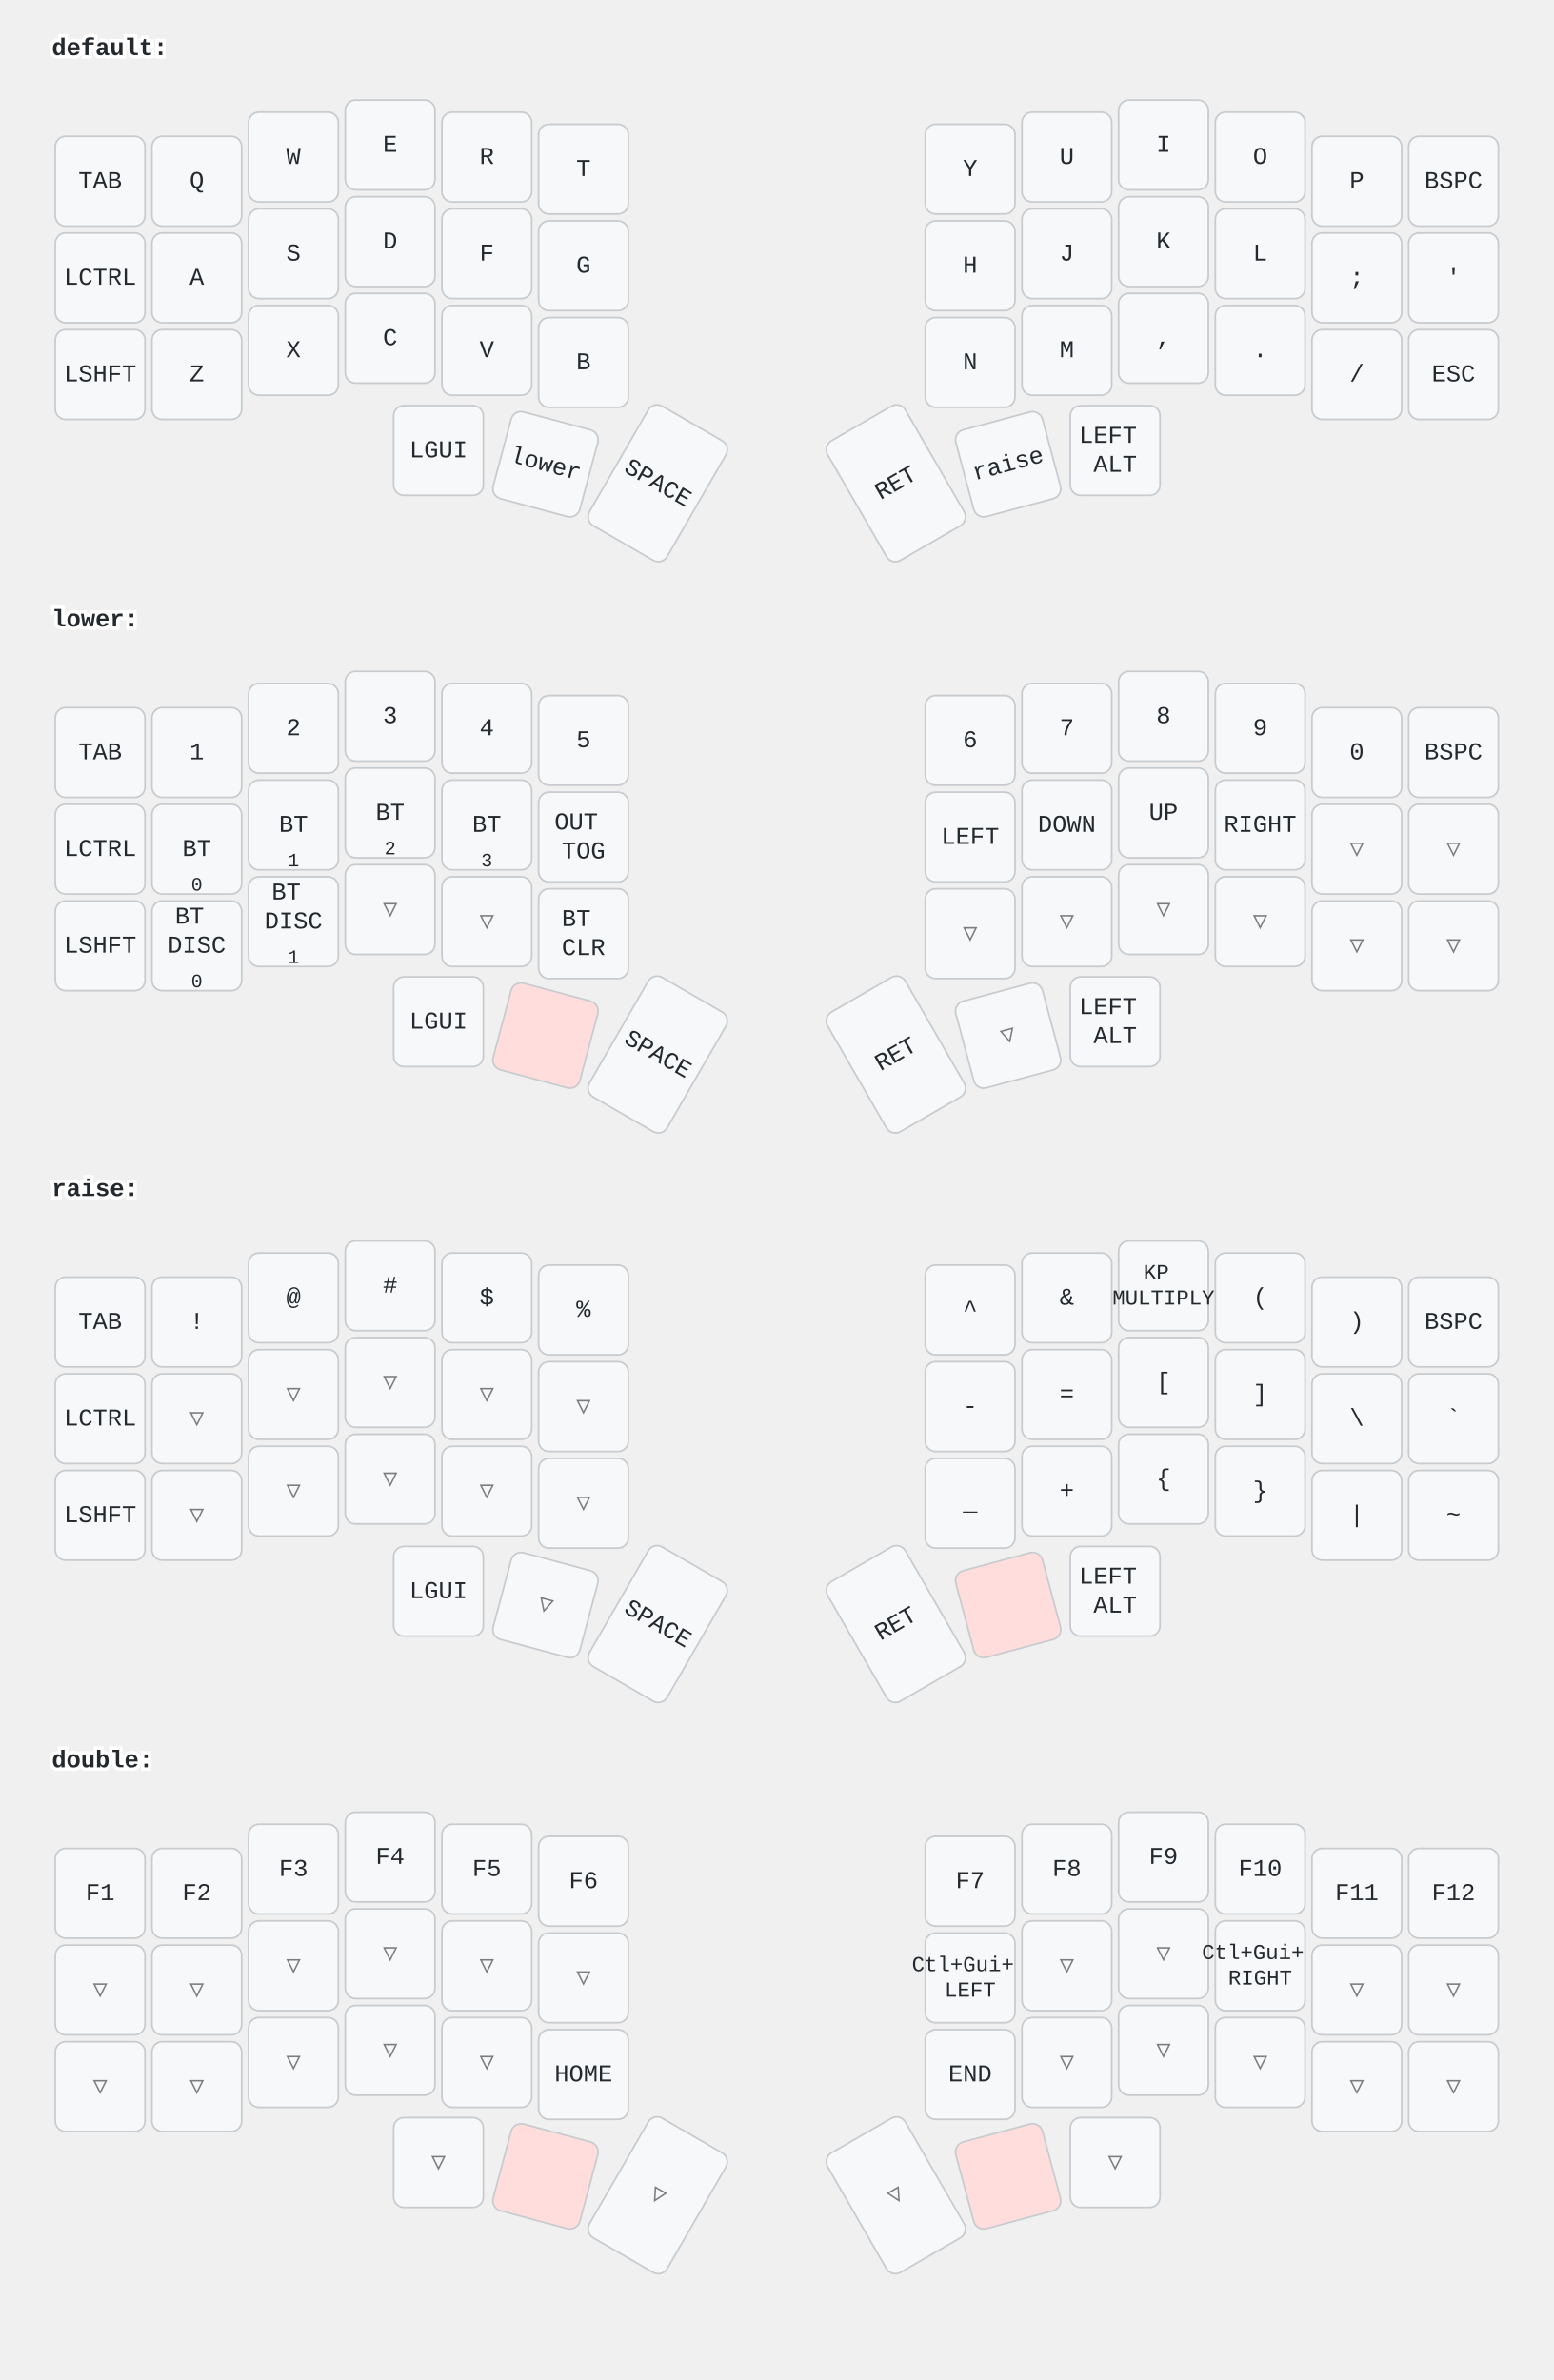
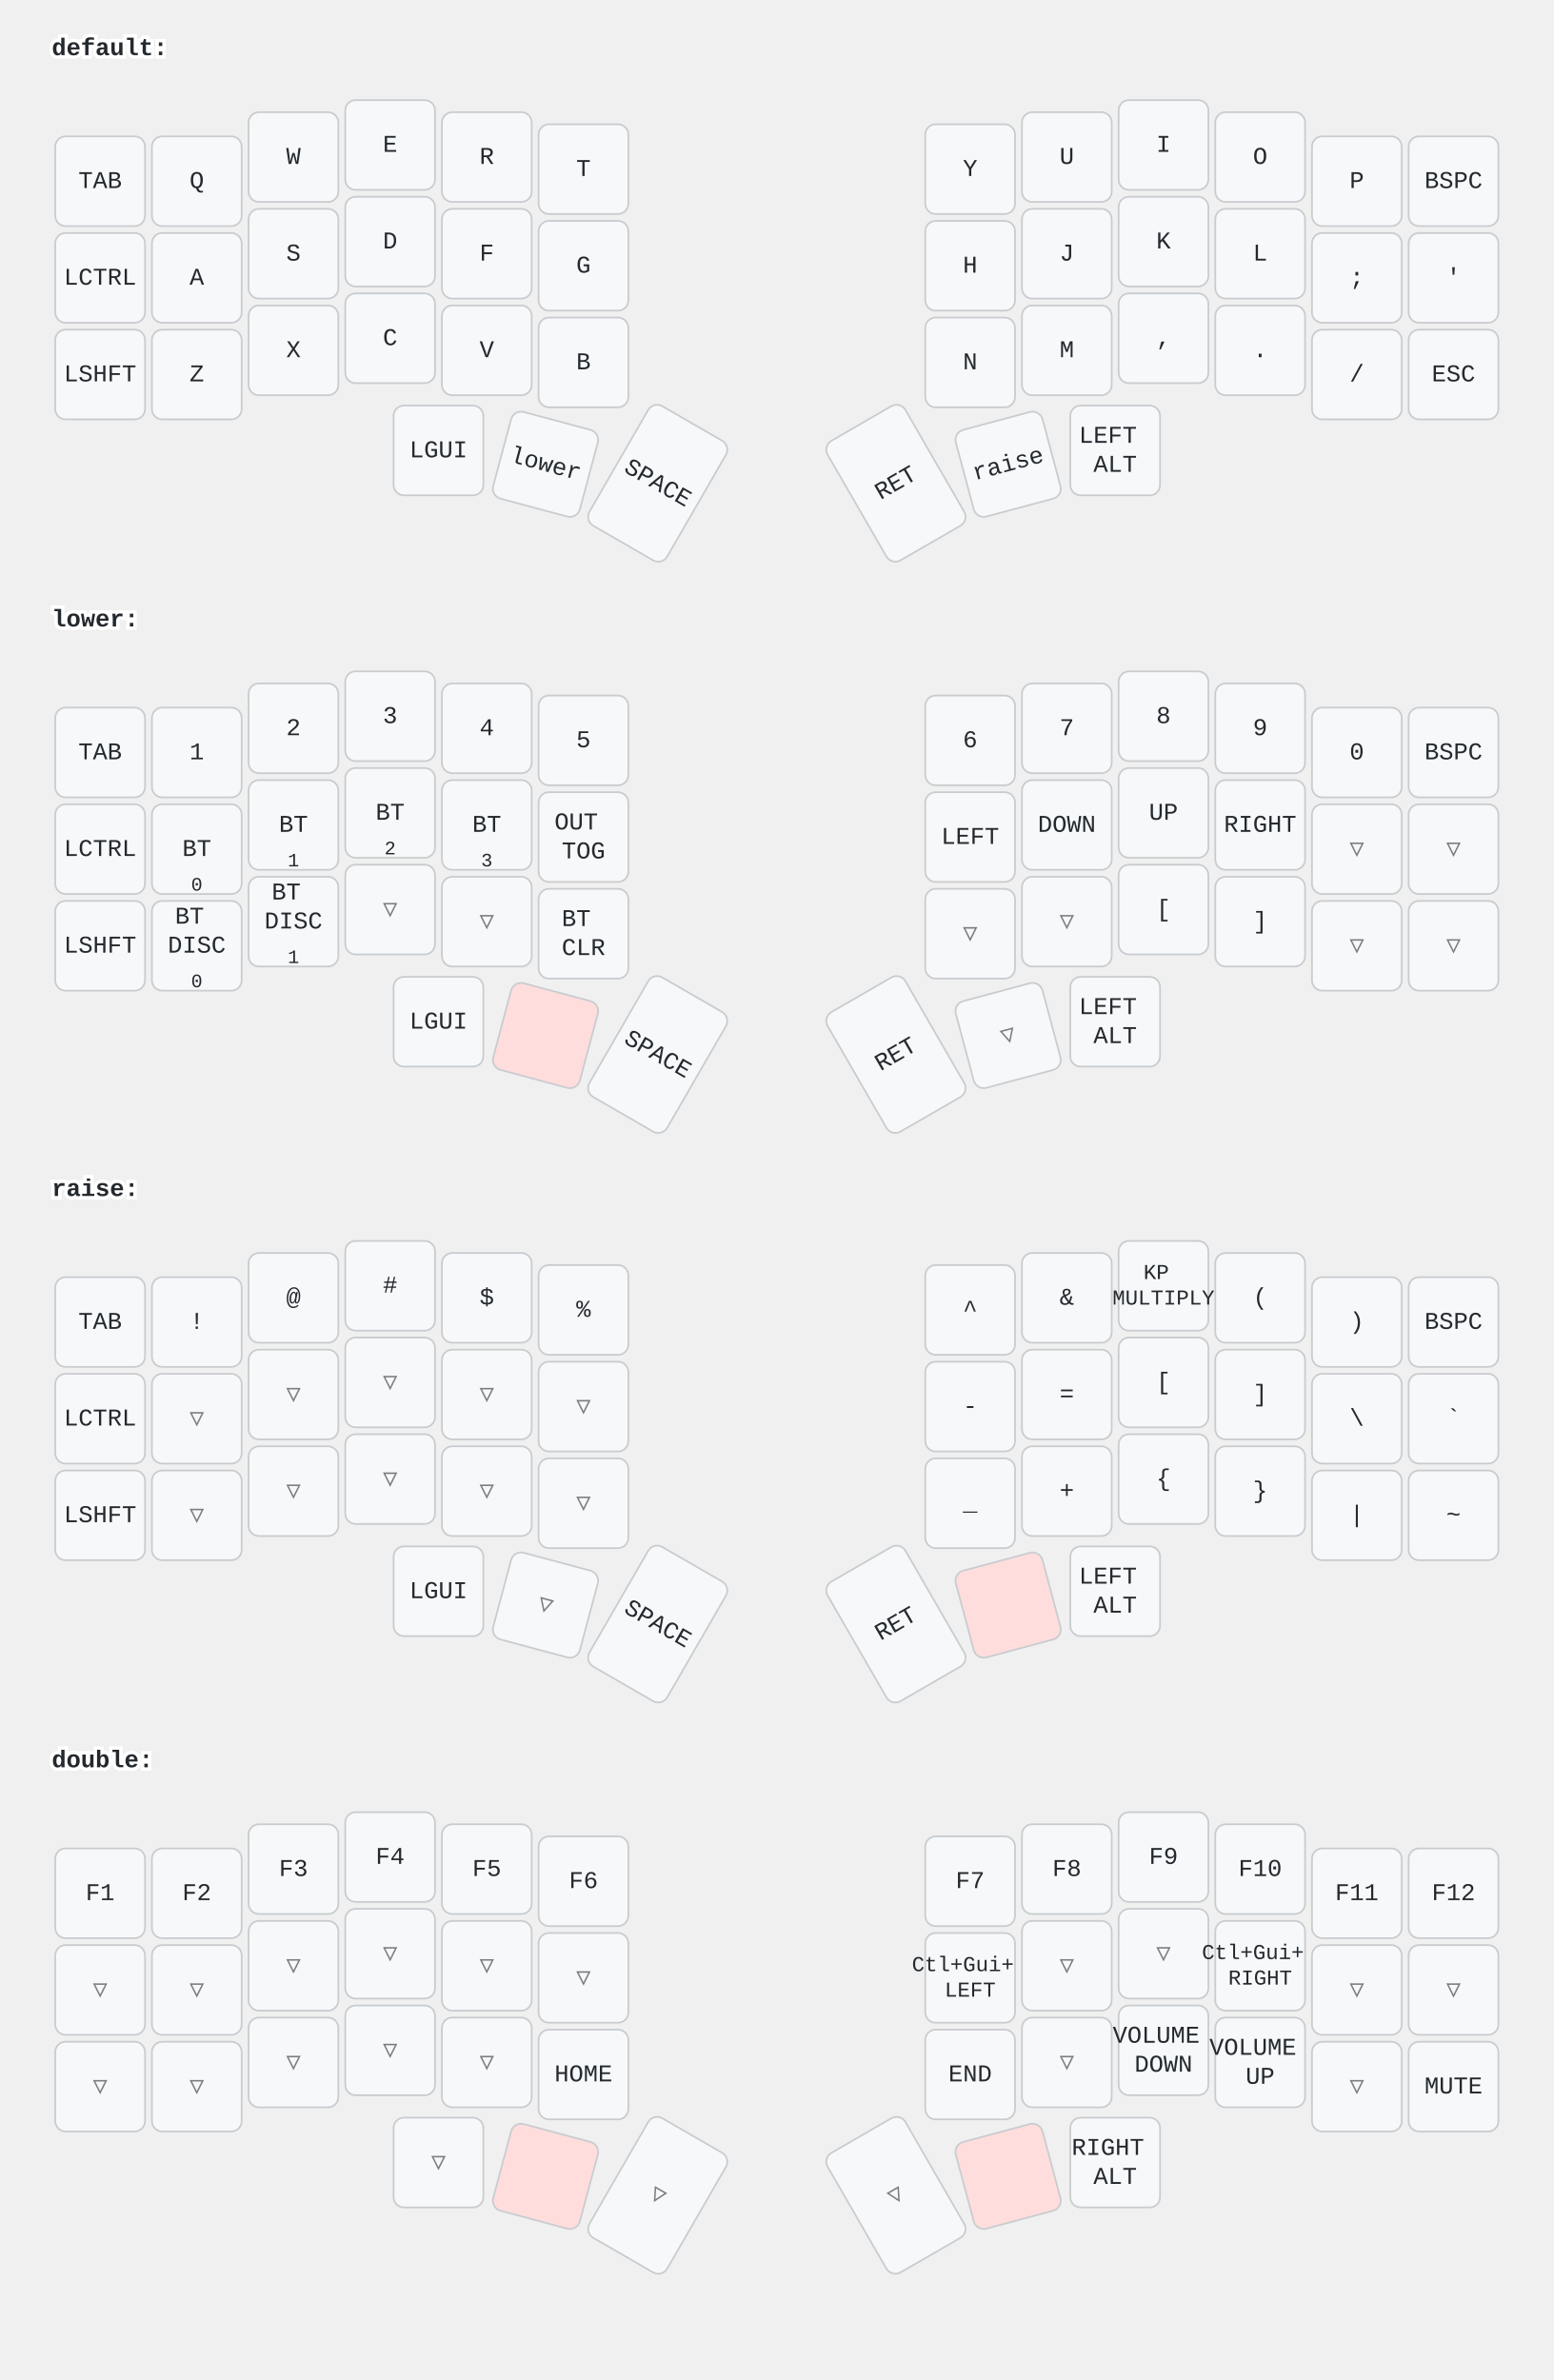
<svg xmlns="http://www.w3.org/2000/svg" width="900" height="1379" viewBox="0 0 900 1379" class="keymap">
  <style>/* inherit to force styles through use tags */
svg path {
    fill: inherit;
}

/* font and background color specifications */
svg.keymap {
    font-family: SFMono-Regular,Consolas,Liberation Mono,Menlo,monospace;
    font-size: 14px;
    font-kerning: normal;
    text-rendering: optimizeLegibility;
    fill: #24292e;
}

/* default key styling */
rect.key {
    fill: #f6f8fa;
}

rect.key, rect.combo {
    stroke: #c9cccf;
    stroke-width: 1;
}

/* default key side styling, only used is draw_key_sides is set */
rect.side {
    filter: brightness(90%);
}

/* color accent for combo boxes */
rect.combo, rect.combo-separate {
    fill: #cdf;
}

/* color accent for held keys */
rect.held, rect.combo.held {
    fill: #fdd;
}

/* color accent for ghost (optional) keys */
rect.ghost, rect.combo.ghost {
    stroke-dasharray: 4, 4;
    stroke-width: 2;
}

text {
    text-anchor: middle;
    dominant-baseline: middle;
}

/* styling for layer labels */
text.label {
    font-weight: bold;
    text-anchor: start;
    stroke: white;
    stroke-width: 4;
    paint-order: stroke;
}

/* styling for optional footer */
text.footer {
    text-anchor: end;
    dominant-baseline: auto;
    stroke: white;
    stroke-width: 4;
    paint-order: stroke;
}

/* styling for combo tap, and key hold/shifted label text */
text.combo, text.hold, text.shifted {
    font-size: 11px;
}

text.hold {
    text-anchor: middle;
    dominant-baseline: auto;
}

text.shifted {
    text-anchor: middle;
    dominant-baseline: hanging;
}

/* styling for hold/shifted label text in combo box */
text.combo.hold, text.combo.shifted {
    font-size: 8px;
}

/* lighter symbol for transparent keys */
text.trans {
    fill: #7b7e81;
}

/* styling for combo dendrons */
path.combo {
    stroke-width: 1;
    stroke: gray;
    fill: none;
}

/* Start Tabler Icons Cleanup */
/* cannot use height/width with glyphs */
.icon-tabler &gt; path {
    fill: inherit;
    stroke: inherit;
    stroke-width: 2;
}
/* hide tabler's default box */
.icon-tabler &gt; path[stroke="none"][fill="none"] {
    visibility: hidden;
}
/* End Tabler Icons Cleanup */
</style>
  <g transform="translate(30, 0)" class="layer-default">
    <text x="0" y="28" class="label">default:</text>
    <g transform="translate(0, 56)">
      <g transform="translate(28, 49)" class="key keypos-0">
        <rect rx="6" ry="6" x="-26" y="-26" width="52" height="52" class="key" />
        <text x="0" y="0" class="key tap">TAB</text>
      </g>
      <g transform="translate(84, 49)" class="key keypos-1">
        <rect rx="6" ry="6" x="-26" y="-26" width="52" height="52" class="key" />
        <text x="0" y="0" class="key tap">Q</text>
      </g>
      <g transform="translate(140, 35)" class="key keypos-2">
        <rect rx="6" ry="6" x="-26" y="-26" width="52" height="52" class="key" />
        <text x="0" y="0" class="key tap">W</text>
      </g>
      <g transform="translate(196, 28)" class="key keypos-3">
        <rect rx="6" ry="6" x="-26" y="-26" width="52" height="52" class="key" />
        <text x="0" y="0" class="key tap">E</text>
      </g>
      <g transform="translate(252, 35)" class="key keypos-4">
        <rect rx="6" ry="6" x="-26" y="-26" width="52" height="52" class="key" />
        <text x="0" y="0" class="key tap">R</text>
      </g>
      <g transform="translate(308, 42)" class="key keypos-5">
        <rect rx="6" ry="6" x="-26" y="-26" width="52" height="52" class="key" />
        <text x="0" y="0" class="key tap">T</text>
      </g>
      <g transform="translate(532, 42)" class="key keypos-6">
        <rect rx="6" ry="6" x="-26" y="-26" width="52" height="52" class="key" />
        <text x="0" y="0" class="key tap">Y</text>
      </g>
      <g transform="translate(588, 35)" class="key keypos-7">
        <rect rx="6" ry="6" x="-26" y="-26" width="52" height="52" class="key" />
        <text x="0" y="0" class="key tap">U</text>
      </g>
      <g transform="translate(644, 28)" class="key keypos-8">
        <rect rx="6" ry="6" x="-26" y="-26" width="52" height="52" class="key" />
        <text x="0" y="0" class="key tap">I</text>
      </g>
      <g transform="translate(700, 35)" class="key keypos-9">
        <rect rx="6" ry="6" x="-26" y="-26" width="52" height="52" class="key" />
        <text x="0" y="0" class="key tap">O</text>
      </g>
      <g transform="translate(756, 49)" class="key keypos-10">
        <rect rx="6" ry="6" x="-26" y="-26" width="52" height="52" class="key" />
        <text x="0" y="0" class="key tap">P</text>
      </g>
      <g transform="translate(812, 49)" class="key keypos-11">
        <rect rx="6" ry="6" x="-26" y="-26" width="52" height="52" class="key" />
        <text x="0" y="0" class="key tap">BSPC</text>
      </g>
      <g transform="translate(28, 105)" class="key keypos-12">
        <rect rx="6" ry="6" x="-26" y="-26" width="52" height="52" class="key" />
        <text x="0" y="0" class="key tap">LCTRL</text>
      </g>
      <g transform="translate(84, 105)" class="key keypos-13">
        <rect rx="6" ry="6" x="-26" y="-26" width="52" height="52" class="key" />
        <text x="0" y="0" class="key tap">A</text>
      </g>
      <g transform="translate(140, 91)" class="key keypos-14">
        <rect rx="6" ry="6" x="-26" y="-26" width="52" height="52" class="key" />
        <text x="0" y="0" class="key tap">S</text>
      </g>
      <g transform="translate(196, 84)" class="key keypos-15">
        <rect rx="6" ry="6" x="-26" y="-26" width="52" height="52" class="key" />
        <text x="0" y="0" class="key tap">D</text>
      </g>
      <g transform="translate(252, 91)" class="key keypos-16">
        <rect rx="6" ry="6" x="-26" y="-26" width="52" height="52" class="key" />
        <text x="0" y="0" class="key tap">F</text>
      </g>
      <g transform="translate(308, 98)" class="key keypos-17">
        <rect rx="6" ry="6" x="-26" y="-26" width="52" height="52" class="key" />
        <text x="0" y="0" class="key tap">G</text>
      </g>
      <g transform="translate(532, 98)" class="key keypos-18">
        <rect rx="6" ry="6" x="-26" y="-26" width="52" height="52" class="key" />
        <text x="0" y="0" class="key tap">H</text>
      </g>
      <g transform="translate(588, 91)" class="key keypos-19">
        <rect rx="6" ry="6" x="-26" y="-26" width="52" height="52" class="key" />
        <text x="0" y="0" class="key tap">J</text>
      </g>
      <g transform="translate(644, 84)" class="key keypos-20">
        <rect rx="6" ry="6" x="-26" y="-26" width="52" height="52" class="key" />
        <text x="0" y="0" class="key tap">K</text>
      </g>
      <g transform="translate(700, 91)" class="key keypos-21">
        <rect rx="6" ry="6" x="-26" y="-26" width="52" height="52" class="key" />
        <text x="0" y="0" class="key tap">L</text>
      </g>
      <g transform="translate(756, 105)" class="key keypos-22">
        <rect rx="6" ry="6" x="-26" y="-26" width="52" height="52" class="key" />
        <text x="0" y="0" class="key tap">;</text>
      </g>
      <g transform="translate(812, 105)" class="key keypos-23">
        <rect rx="6" ry="6" x="-26" y="-26" width="52" height="52" class="key" />
        <text x="0" y="0" class="key tap">'</text>
      </g>
      <g transform="translate(28, 161)" class="key keypos-24">
        <rect rx="6" ry="6" x="-26" y="-26" width="52" height="52" class="key" />
        <text x="0" y="0" class="key tap">LSHFT</text>
      </g>
      <g transform="translate(84, 161)" class="key keypos-25">
        <rect rx="6" ry="6" x="-26" y="-26" width="52" height="52" class="key" />
        <text x="0" y="0" class="key tap">Z</text>
      </g>
      <g transform="translate(140, 147)" class="key keypos-26">
        <rect rx="6" ry="6" x="-26" y="-26" width="52" height="52" class="key" />
        <text x="0" y="0" class="key tap">X</text>
      </g>
      <g transform="translate(196, 140)" class="key keypos-27">
        <rect rx="6" ry="6" x="-26" y="-26" width="52" height="52" class="key" />
        <text x="0" y="0" class="key tap">C</text>
      </g>
      <g transform="translate(252, 147)" class="key keypos-28">
        <rect rx="6" ry="6" x="-26" y="-26" width="52" height="52" class="key" />
        <text x="0" y="0" class="key tap">V</text>
      </g>
      <g transform="translate(308, 154)" class="key keypos-29">
        <rect rx="6" ry="6" x="-26" y="-26" width="52" height="52" class="key" />
        <text x="0" y="0" class="key tap">B</text>
      </g>
      <g transform="translate(532, 154)" class="key keypos-30">
        <rect rx="6" ry="6" x="-26" y="-26" width="52" height="52" class="key" />
        <text x="0" y="0" class="key tap">N</text>
      </g>
      <g transform="translate(588, 147)" class="key keypos-31">
        <rect rx="6" ry="6" x="-26" y="-26" width="52" height="52" class="key" />
        <text x="0" y="0" class="key tap">M</text>
      </g>
      <g transform="translate(644, 140)" class="key keypos-32">
        <rect rx="6" ry="6" x="-26" y="-26" width="52" height="52" class="key" />
        <text x="0" y="0" class="key tap">,</text>
      </g>
      <g transform="translate(700, 147)" class="key keypos-33">
        <rect rx="6" ry="6" x="-26" y="-26" width="52" height="52" class="key" />
        <text x="0" y="0" class="key tap">.</text>
      </g>
      <g transform="translate(756, 161)" class="key keypos-34">
        <rect rx="6" ry="6" x="-26" y="-26" width="52" height="52" class="key" />
        <text x="0" y="0" class="key tap">/</text>
      </g>
      <g transform="translate(812, 161)" class="key keypos-35">
        <rect rx="6" ry="6" x="-26" y="-26" width="52" height="52" class="key" />
        <text x="0" y="0" class="key tap">ESC</text>
      </g>
      <g transform="translate(224, 205)" class="key keypos-36">
        <rect rx="6" ry="6" x="-26" y="-26" width="52" height="52" class="key" />
        <text x="0" y="0" class="key tap">LGUI</text>
      </g>
      <g transform="translate(286, 213) rotate(15.0)" class="key keypos-37">
        <rect rx="6" ry="6" x="-26" y="-26" width="52" height="52" class="key" />
        <text x="0" y="0" class="key tap">lower</text>
      </g>
      <g transform="translate(351, 224) rotate(30.0)" class="key keypos-38">
        <rect rx="6" ry="6" x="-26" y="-40" width="52" height="80" class="key" />
        <text x="0" y="0" class="key tap">SPACE</text>
      </g>
      <g transform="translate(489, 224) rotate(-30.0)" class="key keypos-39">
        <rect rx="6" ry="6" x="-26" y="-40" width="52" height="80" class="key" />
        <text x="0" y="0" class="key tap">RET</text>
      </g>
      <g transform="translate(554, 213) rotate(-15.0)" class="key keypos-40">
        <rect rx="6" ry="6" x="-26" y="-26" width="52" height="52" class="key" />
        <text x="0" y="0" class="key tap">raise</text>
      </g>
      <g transform="translate(616, 205)" class="key keypos-41">
        <rect rx="6" ry="6" x="-26" y="-26" width="52" height="52" class="key" />
        <text x="0" y="0" class="key tap">
          <tspan x="0" dy="-0.6em">LEFT</tspan>
          <tspan x="0" dy="1.2em">ALT</tspan>
        </text>
      </g>
    </g>
  </g>
  <g transform="translate(30, 331)" class="layer-lower">
    <text x="0" y="28" class="label">lower:</text>
    <g transform="translate(0, 56)">
      <g transform="translate(28, 49)" class="key keypos-0">
        <rect rx="6" ry="6" x="-26" y="-26" width="52" height="52" class="key" />
        <text x="0" y="0" class="key tap">TAB</text>
      </g>
      <g transform="translate(84, 49)" class="key keypos-1">
        <rect rx="6" ry="6" x="-26" y="-26" width="52" height="52" class="key" />
        <text x="0" y="0" class="key tap">1</text>
      </g>
      <g transform="translate(140, 35)" class="key keypos-2">
        <rect rx="6" ry="6" x="-26" y="-26" width="52" height="52" class="key" />
        <text x="0" y="0" class="key tap">2</text>
      </g>
      <g transform="translate(196, 28)" class="key keypos-3">
        <rect rx="6" ry="6" x="-26" y="-26" width="52" height="52" class="key" />
        <text x="0" y="0" class="key tap">3</text>
      </g>
      <g transform="translate(252, 35)" class="key keypos-4">
        <rect rx="6" ry="6" x="-26" y="-26" width="52" height="52" class="key" />
        <text x="0" y="0" class="key tap">4</text>
      </g>
      <g transform="translate(308, 42)" class="key keypos-5">
        <rect rx="6" ry="6" x="-26" y="-26" width="52" height="52" class="key" />
        <text x="0" y="0" class="key tap">5</text>
      </g>
      <g transform="translate(532, 42)" class="key keypos-6">
        <rect rx="6" ry="6" x="-26" y="-26" width="52" height="52" class="key" />
        <text x="0" y="0" class="key tap">6</text>
      </g>
      <g transform="translate(588, 35)" class="key keypos-7">
        <rect rx="6" ry="6" x="-26" y="-26" width="52" height="52" class="key" />
        <text x="0" y="0" class="key tap">7</text>
      </g>
      <g transform="translate(644, 28)" class="key keypos-8">
        <rect rx="6" ry="6" x="-26" y="-26" width="52" height="52" class="key" />
        <text x="0" y="0" class="key tap">8</text>
      </g>
      <g transform="translate(700, 35)" class="key keypos-9">
        <rect rx="6" ry="6" x="-26" y="-26" width="52" height="52" class="key" />
        <text x="0" y="0" class="key tap">9</text>
      </g>
      <g transform="translate(756, 49)" class="key keypos-10">
        <rect rx="6" ry="6" x="-26" y="-26" width="52" height="52" class="key" />
        <text x="0" y="0" class="key tap">0</text>
      </g>
      <g transform="translate(812, 49)" class="key keypos-11">
        <rect rx="6" ry="6" x="-26" y="-26" width="52" height="52" class="key" />
        <text x="0" y="0" class="key tap">BSPC</text>
      </g>
      <g transform="translate(28, 105)" class="key keypos-12">
        <rect rx="6" ry="6" x="-26" y="-26" width="52" height="52" class="key" />
        <text x="0" y="0" class="key tap">LCTRL</text>
      </g>
      <g transform="translate(84, 105)" class="key keypos-13">
        <rect rx="6" ry="6" x="-26" y="-26" width="52" height="52" class="key" />
        <text x="0" y="0" class="key tap">BT</text>
        <text x="0" y="24" class="key hold">0</text>
      </g>
      <g transform="translate(140, 91)" class="key keypos-14">
        <rect rx="6" ry="6" x="-26" y="-26" width="52" height="52" class="key" />
        <text x="0" y="0" class="key tap">BT</text>
        <text x="0" y="24" class="key hold">1</text>
      </g>
      <g transform="translate(196, 84)" class="key keypos-15">
        <rect rx="6" ry="6" x="-26" y="-26" width="52" height="52" class="key" />
        <text x="0" y="0" class="key tap">BT</text>
        <text x="0" y="24" class="key hold">2</text>
      </g>
      <g transform="translate(252, 91)" class="key keypos-16">
        <rect rx="6" ry="6" x="-26" y="-26" width="52" height="52" class="key" />
        <text x="0" y="0" class="key tap">BT</text>
        <text x="0" y="24" class="key hold">3</text>
      </g>
      <g transform="translate(308, 98)" class="key keypos-17">
        <rect rx="6" ry="6" x="-26" y="-26" width="52" height="52" class="key" />
        <text x="0" y="0" class="key tap">
          <tspan x="0" dy="-0.6em">OUT</tspan>
          <tspan x="0" dy="1.2em">TOG</tspan>
        </text>
      </g>
      <g transform="translate(532, 98)" class="key keypos-18">
        <rect rx="6" ry="6" x="-26" y="-26" width="52" height="52" class="key" />
        <text x="0" y="0" class="key tap">LEFT</text>
      </g>
      <g transform="translate(588, 91)" class="key keypos-19">
        <rect rx="6" ry="6" x="-26" y="-26" width="52" height="52" class="key" />
        <text x="0" y="0" class="key tap">DOWN</text>
      </g>
      <g transform="translate(644, 84)" class="key keypos-20">
        <rect rx="6" ry="6" x="-26" y="-26" width="52" height="52" class="key" />
        <text x="0" y="0" class="key tap">UP</text>
      </g>
      <g transform="translate(700, 91)" class="key keypos-21">
        <rect rx="6" ry="6" x="-26" y="-26" width="52" height="52" class="key" />
        <text x="0" y="0" class="key tap">RIGHT</text>
      </g>
      <g transform="translate(756, 105)" class="key trans keypos-22">
        <rect rx="6" ry="6" x="-26" y="-26" width="52" height="52" class="key trans" />
        <text x="0" y="0" class="key trans tap">▽</text>
      </g>
      <g transform="translate(812, 105)" class="key trans keypos-23">
        <rect rx="6" ry="6" x="-26" y="-26" width="52" height="52" class="key trans" />
        <text x="0" y="0" class="key trans tap">▽</text>
      </g>
      <g transform="translate(28, 161)" class="key keypos-24">
        <rect rx="6" ry="6" x="-26" y="-26" width="52" height="52" class="key" />
        <text x="0" y="0" class="key tap">LSHFT</text>
      </g>
      <g transform="translate(84, 161)" class="key keypos-25">
        <rect rx="6" ry="6" x="-26" y="-26" width="52" height="52" class="key" />
        <text x="0" y="0" class="key tap">
          <tspan x="0" dy="-1.2em">BT</tspan>
          <tspan x="0" dy="1.2em">DISC</tspan>
        </text>
        <text x="0" y="24" class="key hold">0</text>
      </g>
      <g transform="translate(140, 147)" class="key keypos-26">
        <rect rx="6" ry="6" x="-26" y="-26" width="52" height="52" class="key" />
        <text x="0" y="0" class="key tap">
          <tspan x="0" dy="-1.2em">BT</tspan>
          <tspan x="0" dy="1.2em">DISC</tspan>
        </text>
        <text x="0" y="24" class="key hold">1</text>
      </g>
      <g transform="translate(196, 140)" class="key trans keypos-27">
        <rect rx="6" ry="6" x="-26" y="-26" width="52" height="52" class="key trans" />
        <text x="0" y="0" class="key trans tap">▽</text>
      </g>
      <g transform="translate(252, 147)" class="key trans keypos-28">
        <rect rx="6" ry="6" x="-26" y="-26" width="52" height="52" class="key trans" />
        <text x="0" y="0" class="key trans tap">▽</text>
      </g>
      <g transform="translate(308, 154)" class="key keypos-29">
        <rect rx="6" ry="6" x="-26" y="-26" width="52" height="52" class="key" />
        <text x="0" y="0" class="key tap">
          <tspan x="0" dy="-0.6em">BT</tspan>
          <tspan x="0" dy="1.2em">CLR</tspan>
        </text>
      </g>
      <g transform="translate(532, 154)" class="key trans keypos-30">
        <rect rx="6" ry="6" x="-26" y="-26" width="52" height="52" class="key trans" />
        <text x="0" y="0" class="key trans tap">▽</text>
      </g>
      <g transform="translate(588, 147)" class="key trans keypos-31">
        <rect rx="6" ry="6" x="-26" y="-26" width="52" height="52" class="key trans" />
        <text x="0" y="0" class="key trans tap">▽</text>
      </g>
-       <g transform="translate(644, 140)" class="key trans keypos-32">
-         <rect rx="6" ry="6" x="-26" y="-26" width="52" height="52" class="key trans" />
-         <text x="0" y="0" class="key trans tap">▽</text>
-       </g>
-       <g transform="translate(700, 147)" class="key trans keypos-33">
-         <rect rx="6" ry="6" x="-26" y="-26" width="52" height="52" class="key trans" />
-         <text x="0" y="0" class="key trans tap">▽</text>
+       <g transform="translate(644, 140)" class="key keypos-32">
+         <rect rx="6" ry="6" x="-26" y="-26" width="52" height="52" class="key" />
+         <text x="0" y="0" class="key tap">[</text>
+       </g>
+       <g transform="translate(700, 147)" class="key keypos-33">
+         <rect rx="6" ry="6" x="-26" y="-26" width="52" height="52" class="key" />
+         <text x="0" y="0" class="key tap">]</text>
      </g>
      <g transform="translate(756, 161)" class="key trans keypos-34">
        <rect rx="6" ry="6" x="-26" y="-26" width="52" height="52" class="key trans" />
        <text x="0" y="0" class="key trans tap">▽</text>
      </g>
      <g transform="translate(812, 161)" class="key trans keypos-35">
        <rect rx="6" ry="6" x="-26" y="-26" width="52" height="52" class="key trans" />
        <text x="0" y="0" class="key trans tap">▽</text>
      </g>
      <g transform="translate(224, 205)" class="key keypos-36">
        <rect rx="6" ry="6" x="-26" y="-26" width="52" height="52" class="key" />
        <text x="0" y="0" class="key tap">LGUI</text>
      </g>
      <g transform="translate(286, 213) rotate(15.0)" class="key held keypos-37">
        <rect rx="6" ry="6" x="-26" y="-26" width="52" height="52" class="key held" />
      </g>
      <g transform="translate(351, 224) rotate(30.0)" class="key keypos-38">
        <rect rx="6" ry="6" x="-26" y="-40" width="52" height="80" class="key" />
        <text x="0" y="0" class="key tap">SPACE</text>
      </g>
      <g transform="translate(489, 224) rotate(-30.0)" class="key keypos-39">
        <rect rx="6" ry="6" x="-26" y="-40" width="52" height="80" class="key" />
        <text x="0" y="0" class="key tap">RET</text>
      </g>
      <g transform="translate(554, 213) rotate(-15.0)" class="key trans keypos-40">
        <rect rx="6" ry="6" x="-26" y="-26" width="52" height="52" class="key trans" />
        <text x="0" y="0" class="key trans tap">▽</text>
      </g>
      <g transform="translate(616, 205)" class="key keypos-41">
        <rect rx="6" ry="6" x="-26" y="-26" width="52" height="52" class="key" />
        <text x="0" y="0" class="key tap">
          <tspan x="0" dy="-0.6em">LEFT</tspan>
          <tspan x="0" dy="1.2em">ALT</tspan>
        </text>
      </g>
    </g>
  </g>
  <g transform="translate(30, 661)" class="layer-raise">
    <text x="0" y="28" class="label">raise:</text>
    <g transform="translate(0, 56)">
      <g transform="translate(28, 49)" class="key keypos-0">
        <rect rx="6" ry="6" x="-26" y="-26" width="52" height="52" class="key" />
        <text x="0" y="0" class="key tap">TAB</text>
      </g>
      <g transform="translate(84, 49)" class="key keypos-1">
        <rect rx="6" ry="6" x="-26" y="-26" width="52" height="52" class="key" />
        <text x="0" y="0" class="key tap">!</text>
      </g>
      <g transform="translate(140, 35)" class="key keypos-2">
        <rect rx="6" ry="6" x="-26" y="-26" width="52" height="52" class="key" />
        <text x="0" y="0" class="key tap">@</text>
      </g>
      <g transform="translate(196, 28)" class="key keypos-3">
        <rect rx="6" ry="6" x="-26" y="-26" width="52" height="52" class="key" />
        <text x="0" y="0" class="key tap">#</text>
      </g>
      <g transform="translate(252, 35)" class="key keypos-4">
        <rect rx="6" ry="6" x="-26" y="-26" width="52" height="52" class="key" />
        <text x="0" y="0" class="key tap">$</text>
      </g>
      <g transform="translate(308, 42)" class="key keypos-5">
        <rect rx="6" ry="6" x="-26" y="-26" width="52" height="52" class="key" />
        <text x="0" y="0" class="key tap">%</text>
      </g>
      <g transform="translate(532, 42)" class="key keypos-6">
        <rect rx="6" ry="6" x="-26" y="-26" width="52" height="52" class="key" />
        <text x="0" y="0" class="key tap">^</text>
      </g>
      <g transform="translate(588, 35)" class="key keypos-7">
        <rect rx="6" ry="6" x="-26" y="-26" width="52" height="52" class="key" />
        <text x="0" y="0" class="key tap">&amp;</text>
      </g>
      <g transform="translate(644, 28)" class="key keypos-8">
        <rect rx="6" ry="6" x="-26" y="-26" width="52" height="52" class="key" />
        <text x="0" y="0" class="key tap">
          <tspan x="0" dy="-0.6em" style="font-size: 88%">KP</tspan>
          <tspan x="0" dy="1.2em" style="font-size: 88%">MULTIPLY</tspan>
        </text>
      </g>
      <g transform="translate(700, 35)" class="key keypos-9">
        <rect rx="6" ry="6" x="-26" y="-26" width="52" height="52" class="key" />
        <text x="0" y="0" class="key tap">(</text>
      </g>
      <g transform="translate(756, 49)" class="key keypos-10">
        <rect rx="6" ry="6" x="-26" y="-26" width="52" height="52" class="key" />
        <text x="0" y="0" class="key tap">)</text>
      </g>
      <g transform="translate(812, 49)" class="key keypos-11">
        <rect rx="6" ry="6" x="-26" y="-26" width="52" height="52" class="key" />
        <text x="0" y="0" class="key tap">BSPC</text>
      </g>
      <g transform="translate(28, 105)" class="key keypos-12">
        <rect rx="6" ry="6" x="-26" y="-26" width="52" height="52" class="key" />
        <text x="0" y="0" class="key tap">LCTRL</text>
      </g>
      <g transform="translate(84, 105)" class="key trans keypos-13">
        <rect rx="6" ry="6" x="-26" y="-26" width="52" height="52" class="key trans" />
        <text x="0" y="0" class="key trans tap">▽</text>
      </g>
      <g transform="translate(140, 91)" class="key trans keypos-14">
        <rect rx="6" ry="6" x="-26" y="-26" width="52" height="52" class="key trans" />
        <text x="0" y="0" class="key trans tap">▽</text>
      </g>
      <g transform="translate(196, 84)" class="key trans keypos-15">
        <rect rx="6" ry="6" x="-26" y="-26" width="52" height="52" class="key trans" />
        <text x="0" y="0" class="key trans tap">▽</text>
      </g>
      <g transform="translate(252, 91)" class="key trans keypos-16">
        <rect rx="6" ry="6" x="-26" y="-26" width="52" height="52" class="key trans" />
        <text x="0" y="0" class="key trans tap">▽</text>
      </g>
      <g transform="translate(308, 98)" class="key trans keypos-17">
        <rect rx="6" ry="6" x="-26" y="-26" width="52" height="52" class="key trans" />
        <text x="0" y="0" class="key trans tap">▽</text>
      </g>
      <g transform="translate(532, 98)" class="key keypos-18">
        <rect rx="6" ry="6" x="-26" y="-26" width="52" height="52" class="key" />
        <text x="0" y="0" class="key tap">-</text>
      </g>
      <g transform="translate(588, 91)" class="key keypos-19">
        <rect rx="6" ry="6" x="-26" y="-26" width="52" height="52" class="key" />
        <text x="0" y="0" class="key tap">=</text>
      </g>
      <g transform="translate(644, 84)" class="key keypos-20">
        <rect rx="6" ry="6" x="-26" y="-26" width="52" height="52" class="key" />
        <text x="0" y="0" class="key tap">[</text>
      </g>
      <g transform="translate(700, 91)" class="key keypos-21">
        <rect rx="6" ry="6" x="-26" y="-26" width="52" height="52" class="key" />
        <text x="0" y="0" class="key tap">]</text>
      </g>
      <g transform="translate(756, 105)" class="key keypos-22">
        <rect rx="6" ry="6" x="-26" y="-26" width="52" height="52" class="key" />
        <text x="0" y="0" class="key tap">\</text>
      </g>
      <g transform="translate(812, 105)" class="key keypos-23">
        <rect rx="6" ry="6" x="-26" y="-26" width="52" height="52" class="key" />
        <text x="0" y="0" class="key tap">`</text>
      </g>
      <g transform="translate(28, 161)" class="key keypos-24">
        <rect rx="6" ry="6" x="-26" y="-26" width="52" height="52" class="key" />
        <text x="0" y="0" class="key tap">LSHFT</text>
      </g>
      <g transform="translate(84, 161)" class="key trans keypos-25">
        <rect rx="6" ry="6" x="-26" y="-26" width="52" height="52" class="key trans" />
        <text x="0" y="0" class="key trans tap">▽</text>
      </g>
      <g transform="translate(140, 147)" class="key trans keypos-26">
        <rect rx="6" ry="6" x="-26" y="-26" width="52" height="52" class="key trans" />
        <text x="0" y="0" class="key trans tap">▽</text>
      </g>
      <g transform="translate(196, 140)" class="key trans keypos-27">
        <rect rx="6" ry="6" x="-26" y="-26" width="52" height="52" class="key trans" />
        <text x="0" y="0" class="key trans tap">▽</text>
      </g>
      <g transform="translate(252, 147)" class="key trans keypos-28">
        <rect rx="6" ry="6" x="-26" y="-26" width="52" height="52" class="key trans" />
        <text x="0" y="0" class="key trans tap">▽</text>
      </g>
      <g transform="translate(308, 154)" class="key trans keypos-29">
        <rect rx="6" ry="6" x="-26" y="-26" width="52" height="52" class="key trans" />
        <text x="0" y="0" class="key trans tap">▽</text>
      </g>
      <g transform="translate(532, 154)" class="key keypos-30">
        <rect rx="6" ry="6" x="-26" y="-26" width="52" height="52" class="key" />
        <text x="0" y="0" class="key tap">_</text>
      </g>
      <g transform="translate(588, 147)" class="key keypos-31">
        <rect rx="6" ry="6" x="-26" y="-26" width="52" height="52" class="key" />
        <text x="0" y="0" class="key tap">+</text>
      </g>
      <g transform="translate(644, 140)" class="key keypos-32">
        <rect rx="6" ry="6" x="-26" y="-26" width="52" height="52" class="key" />
        <text x="0" y="0" class="key tap">{</text>
      </g>
      <g transform="translate(700, 147)" class="key keypos-33">
        <rect rx="6" ry="6" x="-26" y="-26" width="52" height="52" class="key" />
        <text x="0" y="0" class="key tap">}</text>
      </g>
      <g transform="translate(756, 161)" class="key keypos-34">
        <rect rx="6" ry="6" x="-26" y="-26" width="52" height="52" class="key" />
        <text x="0" y="0" class="key tap">|</text>
      </g>
      <g transform="translate(812, 161)" class="key keypos-35">
        <rect rx="6" ry="6" x="-26" y="-26" width="52" height="52" class="key" />
        <text x="0" y="0" class="key tap">~</text>
      </g>
      <g transform="translate(224, 205)" class="key keypos-36">
        <rect rx="6" ry="6" x="-26" y="-26" width="52" height="52" class="key" />
        <text x="0" y="0" class="key tap">LGUI</text>
      </g>
      <g transform="translate(286, 213) rotate(15.0)" class="key trans keypos-37">
        <rect rx="6" ry="6" x="-26" y="-26" width="52" height="52" class="key trans" />
        <text x="0" y="0" class="key trans tap">▽</text>
      </g>
      <g transform="translate(351, 224) rotate(30.0)" class="key keypos-38">
        <rect rx="6" ry="6" x="-26" y="-40" width="52" height="80" class="key" />
        <text x="0" y="0" class="key tap">SPACE</text>
      </g>
      <g transform="translate(489, 224) rotate(-30.0)" class="key keypos-39">
        <rect rx="6" ry="6" x="-26" y="-40" width="52" height="80" class="key" />
        <text x="0" y="0" class="key tap">RET</text>
      </g>
      <g transform="translate(554, 213) rotate(-15.0)" class="key held keypos-40">
        <rect rx="6" ry="6" x="-26" y="-26" width="52" height="52" class="key held" />
      </g>
      <g transform="translate(616, 205)" class="key keypos-41">
        <rect rx="6" ry="6" x="-26" y="-26" width="52" height="52" class="key" />
        <text x="0" y="0" class="key tap">
          <tspan x="0" dy="-0.6em">LEFT</tspan>
          <tspan x="0" dy="1.2em">ALT</tspan>
        </text>
      </g>
    </g>
  </g>
  <g transform="translate(30, 992)" class="layer-double">
    <text x="0" y="28" class="label">double:</text>
    <g transform="translate(0, 56)">
      <g transform="translate(28, 49)" class="key keypos-0">
        <rect rx="6" ry="6" x="-26" y="-26" width="52" height="52" class="key" />
        <text x="0" y="0" class="key tap">F1</text>
      </g>
      <g transform="translate(84, 49)" class="key keypos-1">
        <rect rx="6" ry="6" x="-26" y="-26" width="52" height="52" class="key" />
        <text x="0" y="0" class="key tap">F2</text>
      </g>
      <g transform="translate(140, 35)" class="key keypos-2">
        <rect rx="6" ry="6" x="-26" y="-26" width="52" height="52" class="key" />
        <text x="0" y="0" class="key tap">F3</text>
      </g>
      <g transform="translate(196, 28)" class="key keypos-3">
        <rect rx="6" ry="6" x="-26" y="-26" width="52" height="52" class="key" />
        <text x="0" y="0" class="key tap">F4</text>
      </g>
      <g transform="translate(252, 35)" class="key keypos-4">
        <rect rx="6" ry="6" x="-26" y="-26" width="52" height="52" class="key" />
        <text x="0" y="0" class="key tap">F5</text>
      </g>
      <g transform="translate(308, 42)" class="key keypos-5">
        <rect rx="6" ry="6" x="-26" y="-26" width="52" height="52" class="key" />
        <text x="0" y="0" class="key tap">F6</text>
      </g>
      <g transform="translate(532, 42)" class="key keypos-6">
        <rect rx="6" ry="6" x="-26" y="-26" width="52" height="52" class="key" />
        <text x="0" y="0" class="key tap">F7</text>
      </g>
      <g transform="translate(588, 35)" class="key keypos-7">
        <rect rx="6" ry="6" x="-26" y="-26" width="52" height="52" class="key" />
        <text x="0" y="0" class="key tap">F8</text>
      </g>
      <g transform="translate(644, 28)" class="key keypos-8">
        <rect rx="6" ry="6" x="-26" y="-26" width="52" height="52" class="key" />
        <text x="0" y="0" class="key tap">F9</text>
      </g>
      <g transform="translate(700, 35)" class="key keypos-9">
        <rect rx="6" ry="6" x="-26" y="-26" width="52" height="52" class="key" />
        <text x="0" y="0" class="key tap">F10</text>
      </g>
      <g transform="translate(756, 49)" class="key keypos-10">
        <rect rx="6" ry="6" x="-26" y="-26" width="52" height="52" class="key" />
        <text x="0" y="0" class="key tap">F11</text>
      </g>
      <g transform="translate(812, 49)" class="key keypos-11">
        <rect rx="6" ry="6" x="-26" y="-26" width="52" height="52" class="key" />
        <text x="0" y="0" class="key tap">F12</text>
      </g>
      <g transform="translate(28, 105)" class="key trans keypos-12">
        <rect rx="6" ry="6" x="-26" y="-26" width="52" height="52" class="key trans" />
        <text x="0" y="0" class="key trans tap">▽</text>
      </g>
      <g transform="translate(84, 105)" class="key trans keypos-13">
        <rect rx="6" ry="6" x="-26" y="-26" width="52" height="52" class="key trans" />
        <text x="0" y="0" class="key trans tap">▽</text>
      </g>
      <g transform="translate(140, 91)" class="key trans keypos-14">
        <rect rx="6" ry="6" x="-26" y="-26" width="52" height="52" class="key trans" />
        <text x="0" y="0" class="key trans tap">▽</text>
      </g>
      <g transform="translate(196, 84)" class="key trans keypos-15">
        <rect rx="6" ry="6" x="-26" y="-26" width="52" height="52" class="key trans" />
        <text x="0" y="0" class="key trans tap">▽</text>
      </g>
      <g transform="translate(252, 91)" class="key trans keypos-16">
        <rect rx="6" ry="6" x="-26" y="-26" width="52" height="52" class="key trans" />
        <text x="0" y="0" class="key trans tap">▽</text>
      </g>
      <g transform="translate(308, 98)" class="key trans keypos-17">
        <rect rx="6" ry="6" x="-26" y="-26" width="52" height="52" class="key trans" />
        <text x="0" y="0" class="key trans tap">▽</text>
      </g>
      <g transform="translate(532, 98)" class="key keypos-18">
        <rect rx="6" ry="6" x="-26" y="-26" width="52" height="52" class="key" />
        <text x="0" y="0" class="key tap">
          <tspan x="0" dy="-0.6em" style="font-size: 88%">Ctl+Gui+</tspan>
          <tspan x="0" dy="1.2em" style="font-size: 88%">LEFT</tspan>
        </text>
      </g>
      <g transform="translate(588, 91)" class="key trans keypos-19">
        <rect rx="6" ry="6" x="-26" y="-26" width="52" height="52" class="key trans" />
        <text x="0" y="0" class="key trans tap">▽</text>
      </g>
      <g transform="translate(644, 84)" class="key trans keypos-20">
        <rect rx="6" ry="6" x="-26" y="-26" width="52" height="52" class="key trans" />
        <text x="0" y="0" class="key trans tap">▽</text>
      </g>
      <g transform="translate(700, 91)" class="key keypos-21">
        <rect rx="6" ry="6" x="-26" y="-26" width="52" height="52" class="key" />
        <text x="0" y="0" class="key tap">
          <tspan x="0" dy="-0.6em" style="font-size: 88%">Ctl+Gui+</tspan>
          <tspan x="0" dy="1.2em" style="font-size: 88%">RIGHT</tspan>
        </text>
      </g>
      <g transform="translate(756, 105)" class="key trans keypos-22">
        <rect rx="6" ry="6" x="-26" y="-26" width="52" height="52" class="key trans" />
        <text x="0" y="0" class="key trans tap">▽</text>
      </g>
      <g transform="translate(812, 105)" class="key trans keypos-23">
        <rect rx="6" ry="6" x="-26" y="-26" width="52" height="52" class="key trans" />
        <text x="0" y="0" class="key trans tap">▽</text>
      </g>
      <g transform="translate(28, 161)" class="key trans keypos-24">
        <rect rx="6" ry="6" x="-26" y="-26" width="52" height="52" class="key trans" />
        <text x="0" y="0" class="key trans tap">▽</text>
      </g>
      <g transform="translate(84, 161)" class="key trans keypos-25">
        <rect rx="6" ry="6" x="-26" y="-26" width="52" height="52" class="key trans" />
        <text x="0" y="0" class="key trans tap">▽</text>
      </g>
      <g transform="translate(140, 147)" class="key trans keypos-26">
        <rect rx="6" ry="6" x="-26" y="-26" width="52" height="52" class="key trans" />
        <text x="0" y="0" class="key trans tap">▽</text>
      </g>
      <g transform="translate(196, 140)" class="key trans keypos-27">
        <rect rx="6" ry="6" x="-26" y="-26" width="52" height="52" class="key trans" />
        <text x="0" y="0" class="key trans tap">▽</text>
      </g>
      <g transform="translate(252, 147)" class="key trans keypos-28">
        <rect rx="6" ry="6" x="-26" y="-26" width="52" height="52" class="key trans" />
        <text x="0" y="0" class="key trans tap">▽</text>
      </g>
      <g transform="translate(308, 154)" class="key keypos-29">
        <rect rx="6" ry="6" x="-26" y="-26" width="52" height="52" class="key" />
        <text x="0" y="0" class="key tap">HOME</text>
      </g>
      <g transform="translate(532, 154)" class="key keypos-30">
        <rect rx="6" ry="6" x="-26" y="-26" width="52" height="52" class="key" />
        <text x="0" y="0" class="key tap">END</text>
      </g>
      <g transform="translate(588, 147)" class="key trans keypos-31">
        <rect rx="6" ry="6" x="-26" y="-26" width="52" height="52" class="key trans" />
        <text x="0" y="0" class="key trans tap">▽</text>
      </g>
-       <g transform="translate(644, 140)" class="key trans keypos-32">
-         <rect rx="6" ry="6" x="-26" y="-26" width="52" height="52" class="key trans" />
-         <text x="0" y="0" class="key trans tap">▽</text>
-       </g>
-       <g transform="translate(700, 147)" class="key trans keypos-33">
-         <rect rx="6" ry="6" x="-26" y="-26" width="52" height="52" class="key trans" />
-         <text x="0" y="0" class="key trans tap">▽</text>
+       <g transform="translate(644, 140)" class="key keypos-32">
+         <rect rx="6" ry="6" x="-26" y="-26" width="52" height="52" class="key" />
+         <text x="0" y="0" class="key tap">
+           <tspan x="0" dy="-0.6em">VOLUME</tspan>
+           <tspan x="0" dy="1.2em">DOWN</tspan>
+         </text>
+       </g>
+       <g transform="translate(700, 147)" class="key keypos-33">
+         <rect rx="6" ry="6" x="-26" y="-26" width="52" height="52" class="key" />
+         <text x="0" y="0" class="key tap">
+           <tspan x="0" dy="-0.6em">VOLUME</tspan>
+           <tspan x="0" dy="1.2em">UP</tspan>
+         </text>
      </g>
      <g transform="translate(756, 161)" class="key trans keypos-34">
        <rect rx="6" ry="6" x="-26" y="-26" width="52" height="52" class="key trans" />
        <text x="0" y="0" class="key trans tap">▽</text>
      </g>
-       <g transform="translate(812, 161)" class="key trans keypos-35">
-         <rect rx="6" ry="6" x="-26" y="-26" width="52" height="52" class="key trans" />
-         <text x="0" y="0" class="key trans tap">▽</text>
+       <g transform="translate(812, 161)" class="key keypos-35">
+         <rect rx="6" ry="6" x="-26" y="-26" width="52" height="52" class="key" />
+         <text x="0" y="0" class="key tap">MUTE</text>
      </g>
      <g transform="translate(224, 205)" class="key trans keypos-36">
        <rect rx="6" ry="6" x="-26" y="-26" width="52" height="52" class="key trans" />
        <text x="0" y="0" class="key trans tap">▽</text>
      </g>
      <g transform="translate(286, 213) rotate(15.0)" class="key held keypos-37">
        <rect rx="6" ry="6" x="-26" y="-26" width="52" height="52" class="key held" />
      </g>
      <g transform="translate(351, 224) rotate(30.0)" class="key trans keypos-38">
        <rect rx="6" ry="6" x="-26" y="-40" width="52" height="80" class="key trans" />
        <text x="0" y="0" class="key trans tap">▽</text>
      </g>
      <g transform="translate(489, 224) rotate(-30.0)" class="key trans keypos-39">
        <rect rx="6" ry="6" x="-26" y="-40" width="52" height="80" class="key trans" />
        <text x="0" y="0" class="key trans tap">▽</text>
      </g>
      <g transform="translate(554, 213) rotate(-15.0)" class="key held keypos-40">
        <rect rx="6" ry="6" x="-26" y="-26" width="52" height="52" class="key held" />
      </g>
-       <g transform="translate(616, 205)" class="key trans keypos-41">
-         <rect rx="6" ry="6" x="-26" y="-26" width="52" height="52" class="key trans" />
-         <text x="0" y="0" class="key trans tap">▽</text>
+       <g transform="translate(616, 205)" class="key keypos-41">
+         <rect rx="6" ry="6" x="-26" y="-26" width="52" height="52" class="key" />
+         <text x="0" y="0" class="key tap">
+           <tspan x="0" dy="-0.6em">RIGHT</tspan>
+           <tspan x="0" dy="1.2em">ALT</tspan>
+         </text>
      </g>
    </g>
  </g>
</svg>
